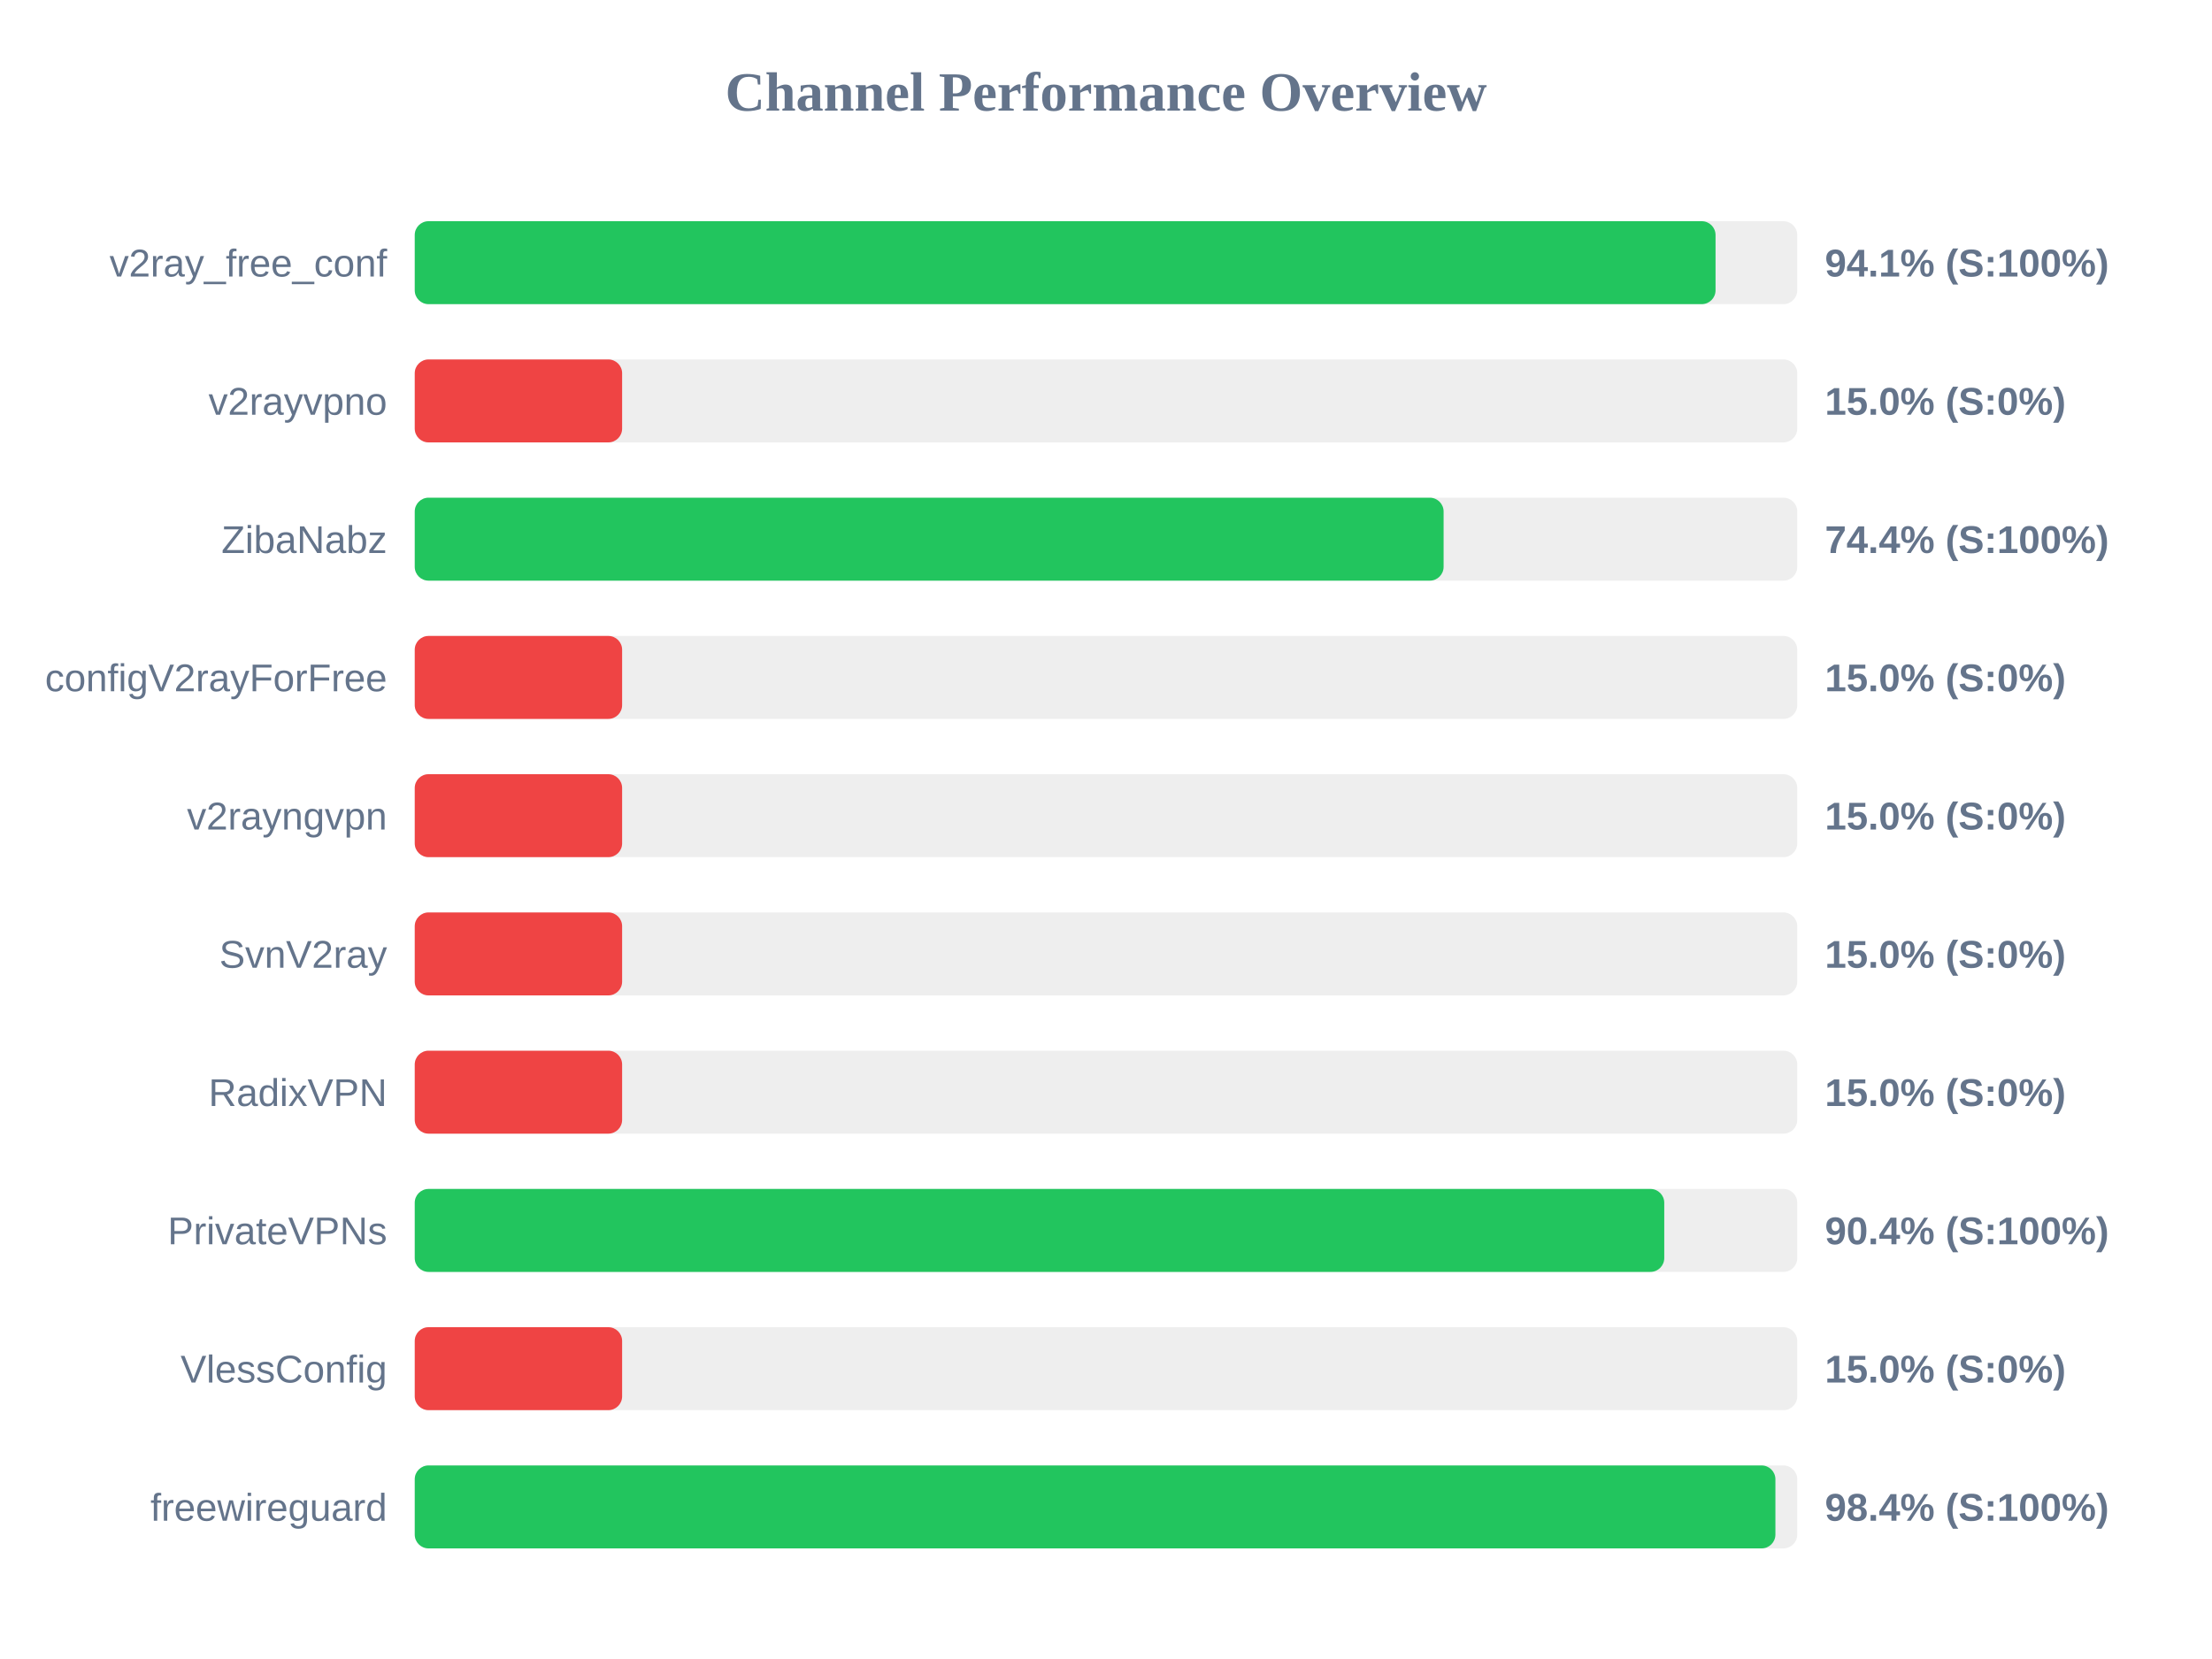
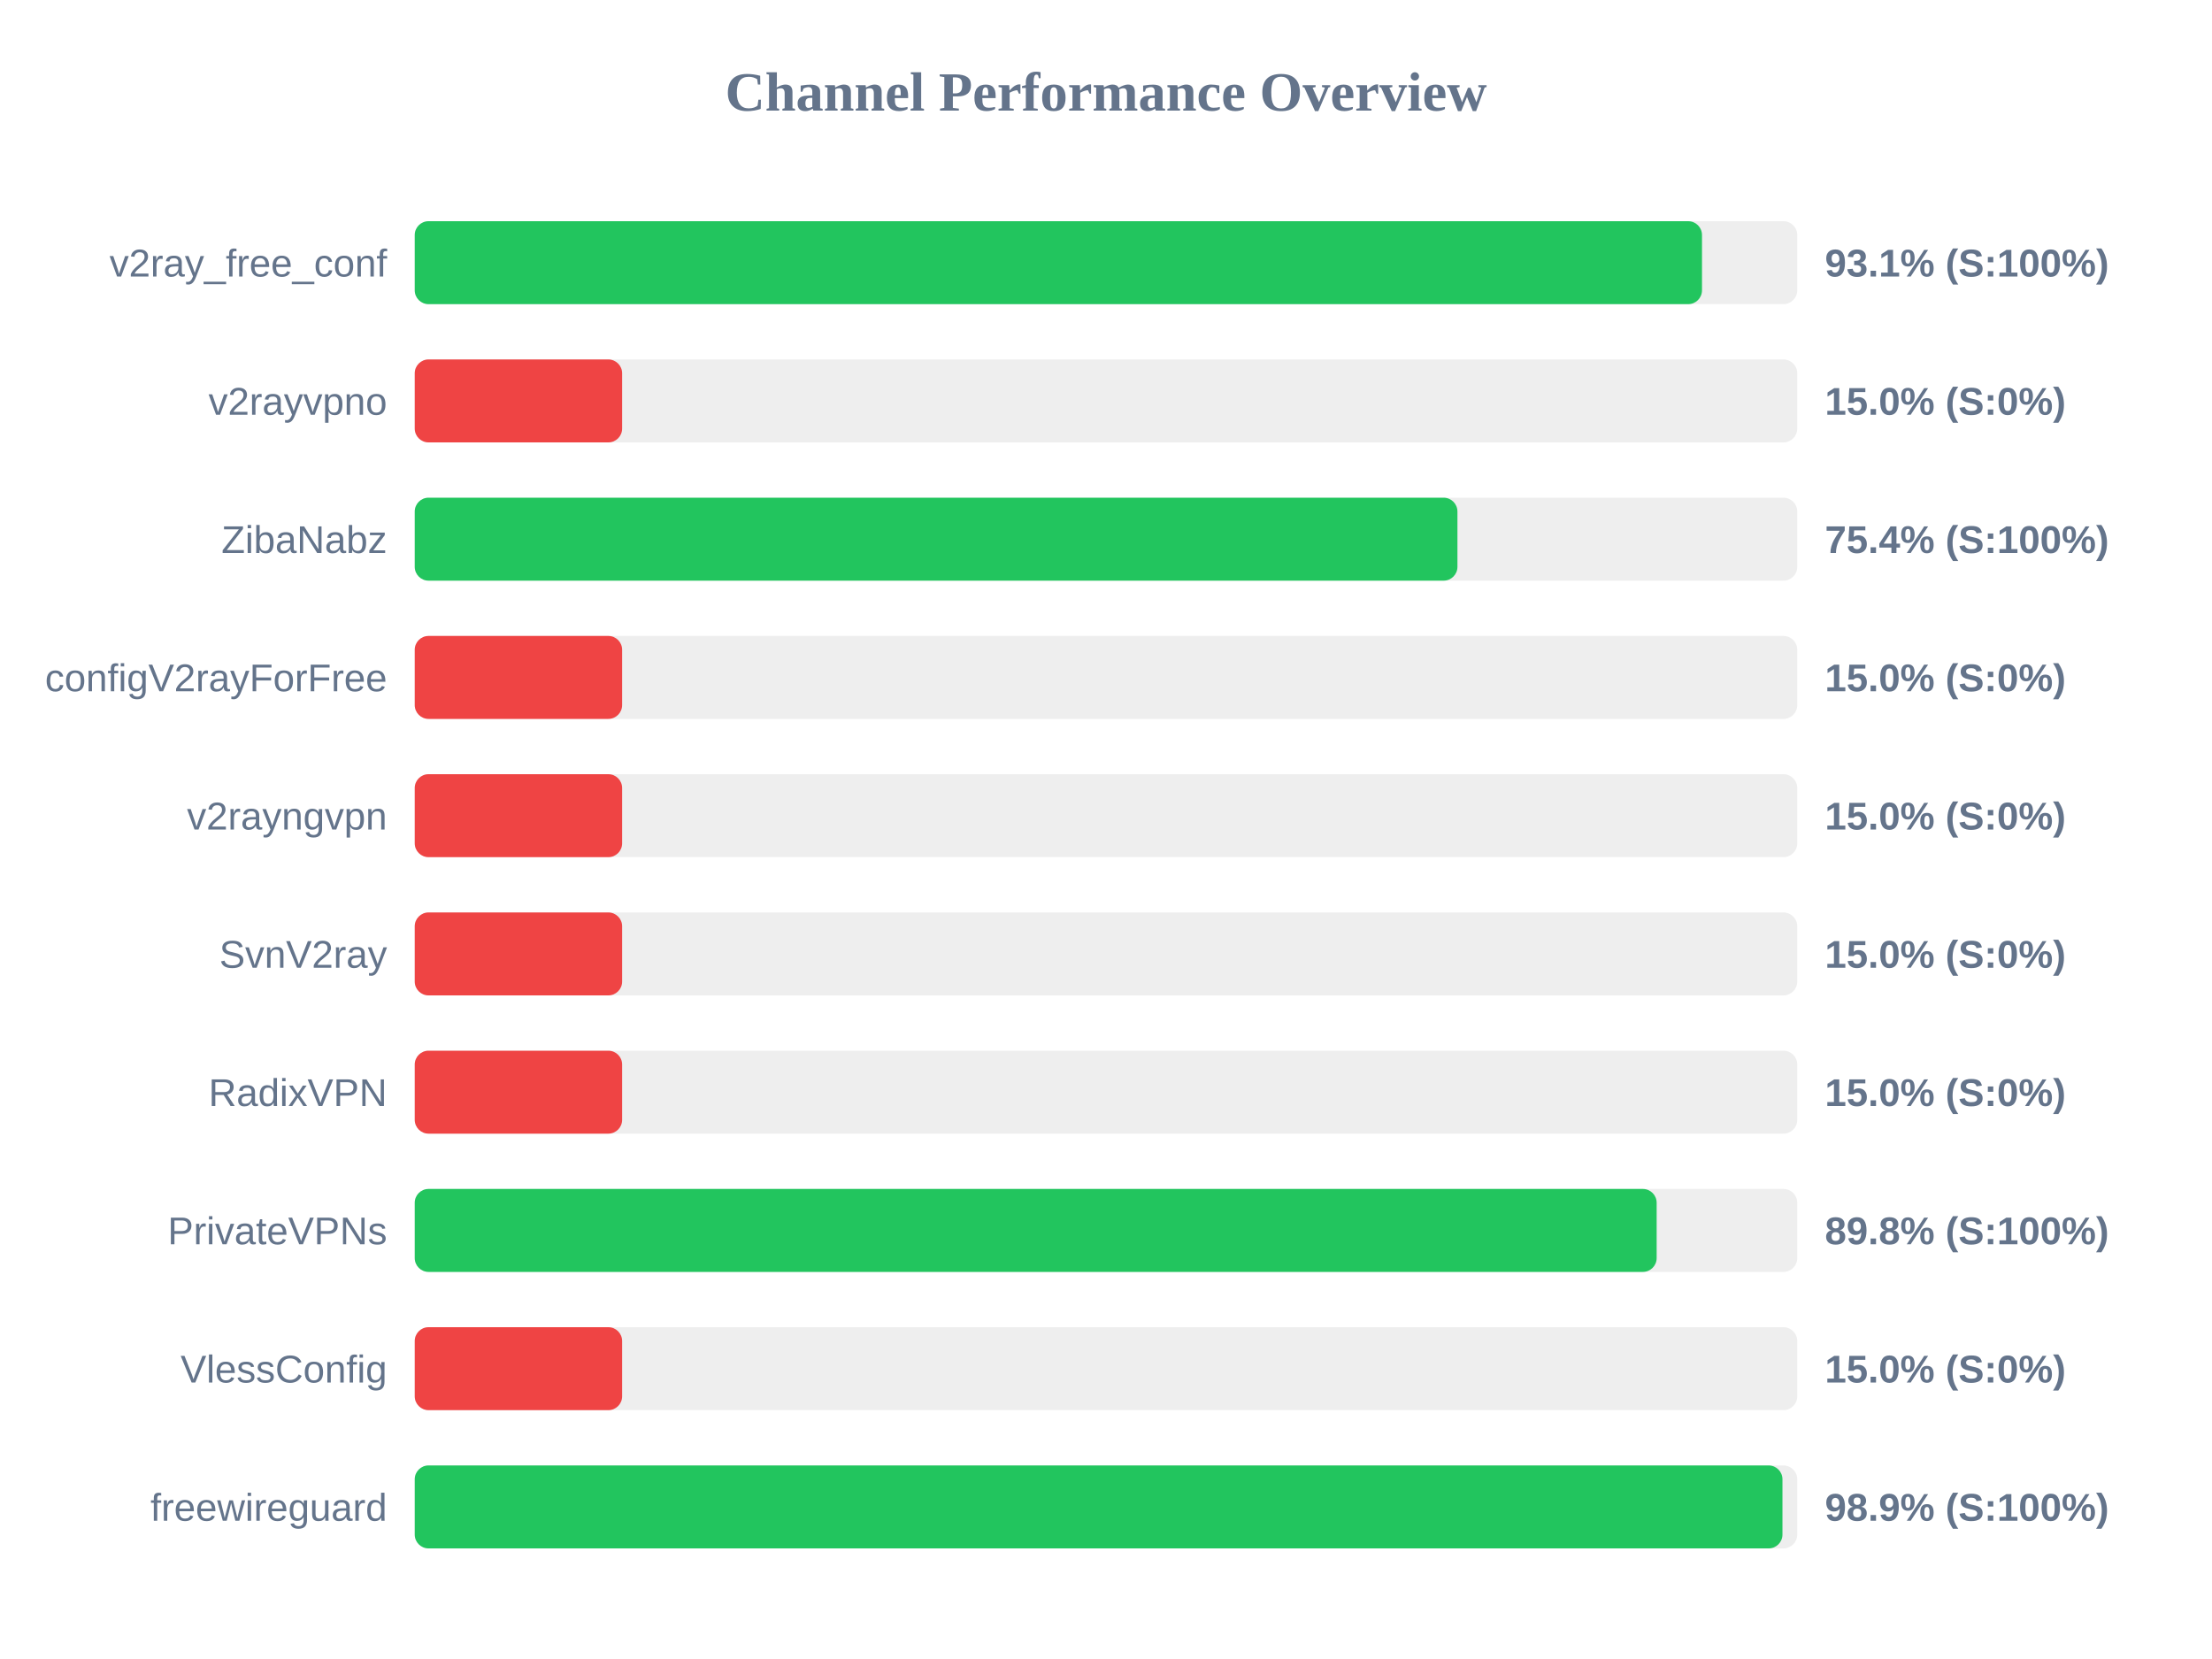
<svg xmlns="http://www.w3.org/2000/svg" width="800" height="600" version="1.1">
  <style>
        .row { font: 14px Arial; fill: #64748b; }
        .score { font: bold 14px Arial; fill: #64748b; }
    </style>
  <text x="400" y="40" text-anchor="middle" font-size="20px" font-weight="bold" fill="#64748b">Channel Performance Overview</text>
  <rect x="150" y="80" width="500" height="30" fill="#eee" rx="5" />
-   <rect x="150" y="80" width="470.45" height="30" fill="#22c55e" rx="5" />
+   <rect x="150" y="80" width="465.55" height="30" fill="#22c55e" rx="5" />
  <text x="140" y="100" text-anchor="end" class="row">v2ray_free_conf</text>
-   <text x="660" y="100" text-anchor="start" class="score">94.1% (S:100%)</text>
+   <text x="660" y="100" text-anchor="start" class="score">93.1% (S:100%)</text>
  <rect x="150" y="130" width="500" height="30" fill="#eee" rx="5" />
  <rect x="150" y="130" width="75.0" height="30" fill="#ef4444" rx="5" />
  <text x="140" y="150" text-anchor="end" class="row">v2rayvpno</text>
  <text x="660" y="150" text-anchor="start" class="score">15.0% (S:0%)</text>
  <rect x="150" y="180" width="500" height="30" fill="#eee" rx="5" />
-   <rect x="150" y="180" width="372.1" height="30" fill="#22c55e" rx="5" />
+   <rect x="150" y="180" width="377.1" height="30" fill="#22c55e" rx="5" />
  <text x="140" y="200" text-anchor="end" class="row">ZibaNabz</text>
-   <text x="660" y="200" text-anchor="start" class="score">74.4% (S:100%)</text>
+   <text x="660" y="200" text-anchor="start" class="score">75.4% (S:100%)</text>
  <rect x="150" y="230" width="500" height="30" fill="#eee" rx="5" />
  <rect x="150" y="230" width="75.0" height="30" fill="#ef4444" rx="5" />
  <text x="140" y="250" text-anchor="end" class="row">configV2rayForFree</text>
  <text x="660" y="250" text-anchor="start" class="score">15.0% (S:0%)</text>
  <rect x="150" y="280" width="500" height="30" fill="#eee" rx="5" />
  <rect x="150" y="280" width="75.0" height="30" fill="#ef4444" rx="5" />
  <text x="140" y="300" text-anchor="end" class="row">v2rayngvpn</text>
  <text x="660" y="300" text-anchor="start" class="score">15.0% (S:0%)</text>
  <rect x="150" y="330" width="500" height="30" fill="#eee" rx="5" />
  <rect x="150" y="330" width="75.0" height="30" fill="#ef4444" rx="5" />
  <text x="140" y="350" text-anchor="end" class="row">SvnV2ray</text>
  <text x="660" y="350" text-anchor="start" class="score">15.0% (S:0%)</text>
  <rect x="150" y="380" width="500" height="30" fill="#eee" rx="5" />
  <rect x="150" y="380" width="75.0" height="30" fill="#ef4444" rx="5" />
  <text x="140" y="400" text-anchor="end" class="row">RadixVPN</text>
  <text x="660" y="400" text-anchor="start" class="score">15.0% (S:0%)</text>
  <rect x="150" y="430" width="500" height="30" fill="#eee" rx="5" />
-   <rect x="150" y="430" width="451.9" height="30" fill="#22c55e" rx="5" />
+   <rect x="150" y="430" width="449.15" height="30" fill="#22c55e" rx="5" />
  <text x="140" y="450" text-anchor="end" class="row">PrivateVPNs</text>
-   <text x="660" y="450" text-anchor="start" class="score">90.4% (S:100%)</text>
+   <text x="660" y="450" text-anchor="start" class="score">89.8% (S:100%)</text>
  <rect x="150" y="480" width="500" height="30" fill="#eee" rx="5" />
  <rect x="150" y="480" width="75.0" height="30" fill="#ef4444" rx="5" />
  <text x="140" y="500" text-anchor="end" class="row">VlessConfig</text>
  <text x="660" y="500" text-anchor="start" class="score">15.0% (S:0%)</text>
  <rect x="150" y="530" width="500" height="30" fill="#eee" rx="5" />
-   <rect x="150" y="530" width="492.1" height="30" fill="#22c55e" rx="5" />
+   <rect x="150" y="530" width="494.65" height="30" fill="#22c55e" rx="5" />
  <text x="140" y="550" text-anchor="end" class="row">freewireguard</text>
-   <text x="660" y="550" text-anchor="start" class="score">98.4% (S:100%)</text>
+   <text x="660" y="550" text-anchor="start" class="score">98.9% (S:100%)</text>
</svg>
